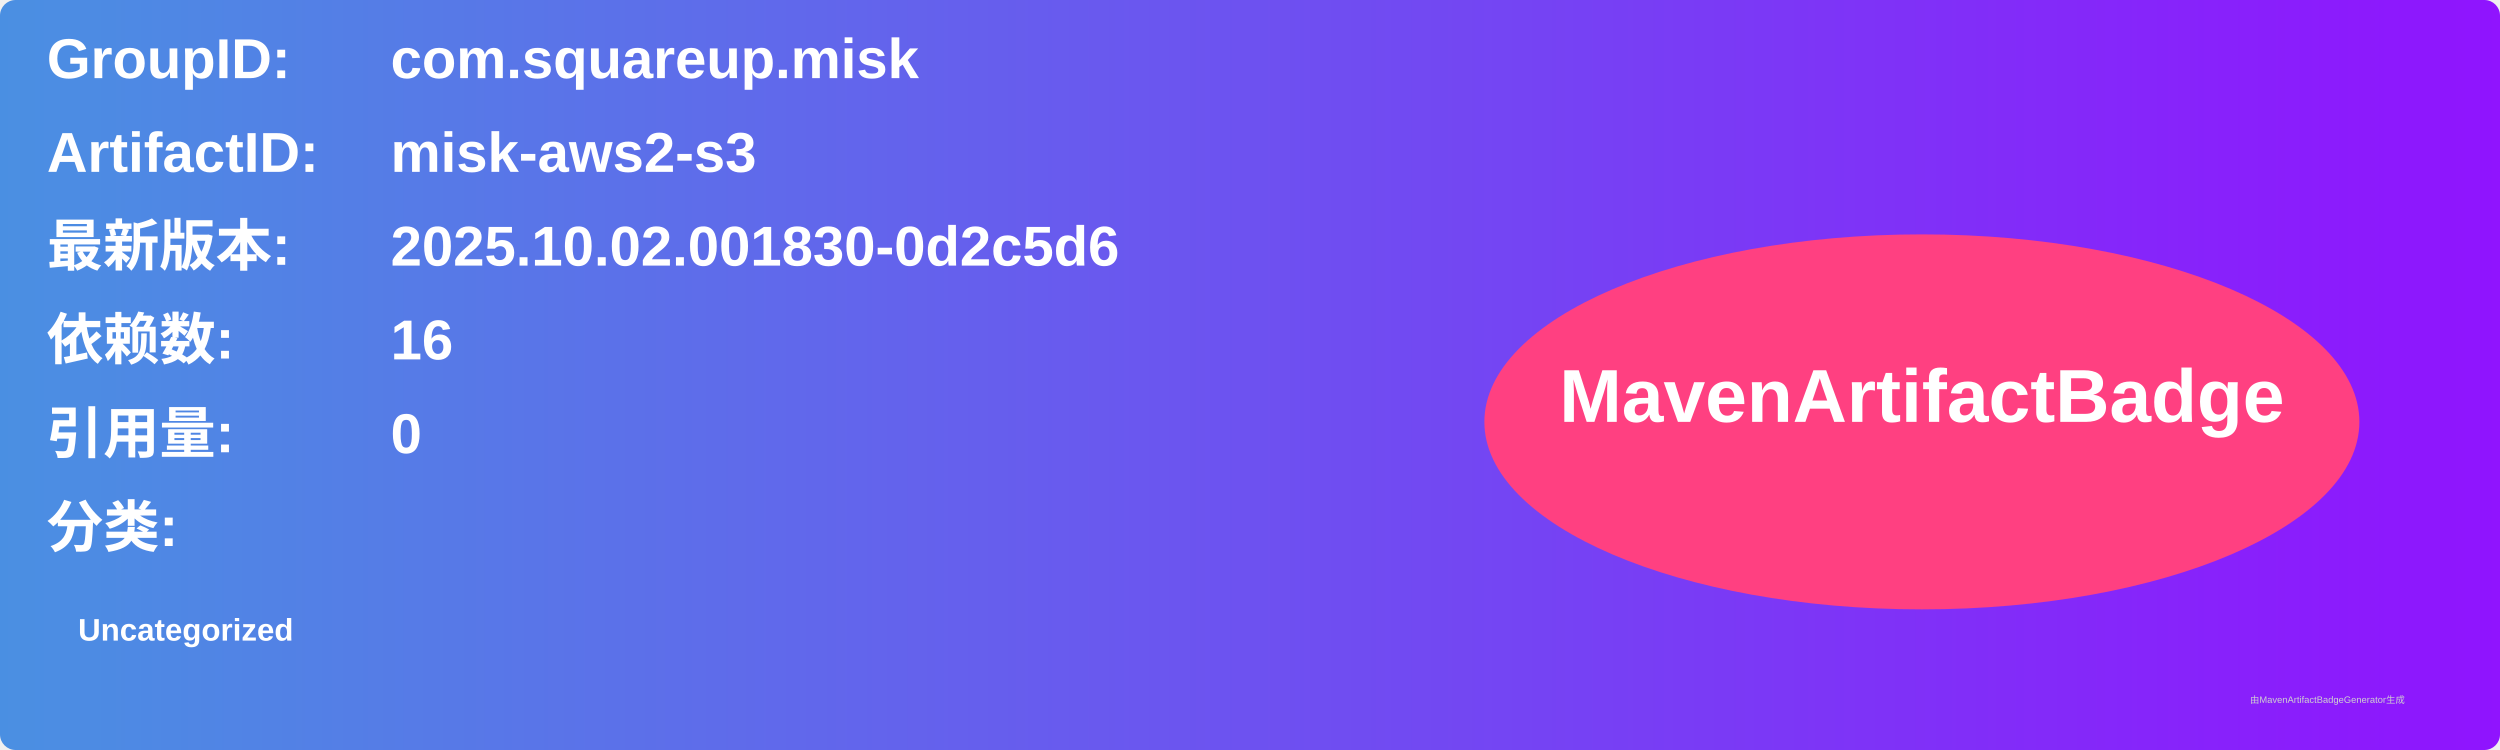
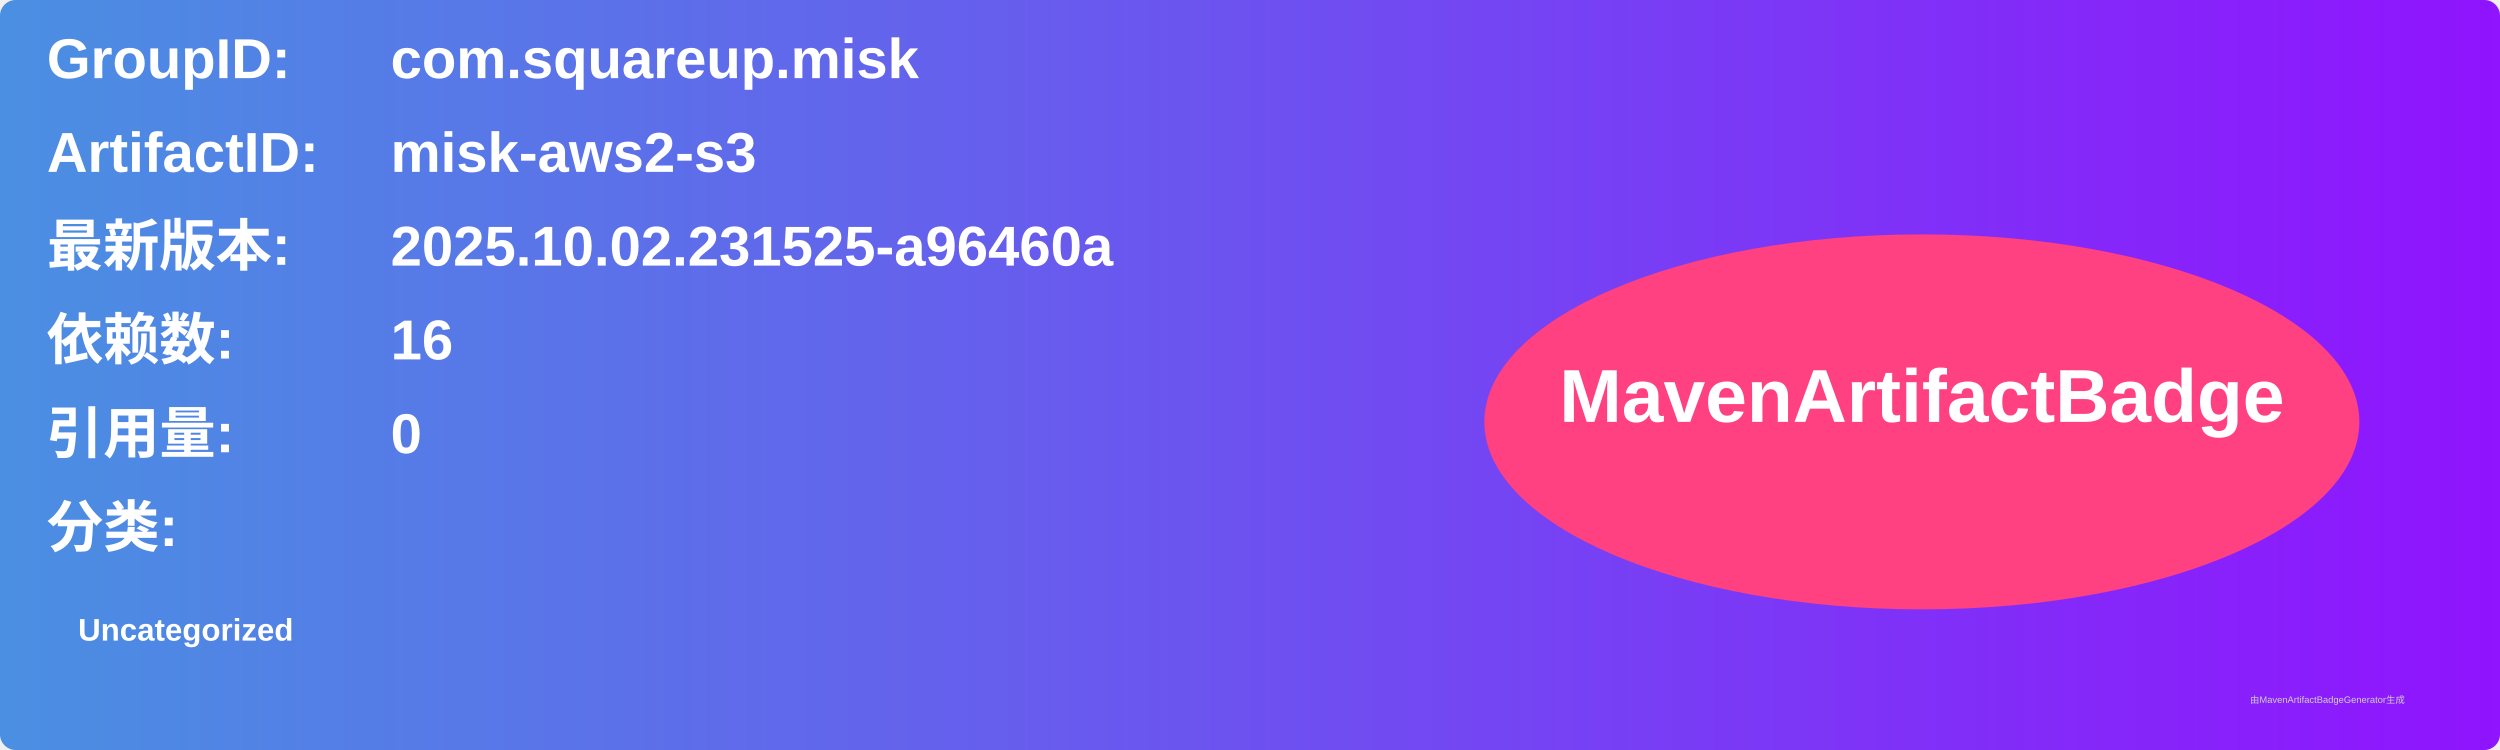
<svg xmlns="http://www.w3.org/2000/svg" width="800" height="240" viewBox="0 0 800 240">
  <linearGradient id="grad" x1="0%" y1="0%" x2="100%" y2="0%">
    <stop offset="0%" stop-color="#4a90e2" />
    <stop offset="100%" stop-color="#9013fe" />
  </linearGradient>
  <rect width="100%" height="100%" rx="5" ry="5" fill="url(#grad)" />
  <g transform="translate(15, 15)">
    <text x="0" y="10" font-family="Arial" font-size="18" fill="white" font-weight="bold" width="260">GroupID:</text>
    <text x="110" y="10" font-family="Arial" font-size="18" fill="white" font-weight="bold" width="460">com.squareup.misk</text>
    <text x="0" y="40" font-family="Arial" font-size="18" fill="white" font-weight="bold" width="260">ArtifactID:</text>
    <text x="110" y="40" font-family="Arial" font-size="18" fill="white" font-weight="bold" width="460">misk-aws2-s3</text>
    <text x="0" y="70" font-family="Arial" font-size="18" fill="white" font-weight="bold">最新版本:</text>
    <text x="110" y="70" font-family="Arial" font-size="18" fill="white" font-weight="bold">
-       <tspan font-weight="bold">2025.10.02.001830-0d2c5d6</tspan>
+       <tspan font-weight="bold">2025.10.02.231525-a96460a</tspan>
    </text>
    <text x="0" y="100" font-family="Arial" font-size="18" fill="white" font-weight="bold">依赖数: </text>
    <text x="110" y="100" font-family="Arial" font-size="18" fill="white">
      <tspan font-weight="bold">16</tspan>
    </text>
    <text x="0" y="130" font-family="Arial" font-size="18" fill="white" font-weight="bold">引用量: </text>
    <text x="110" y="130" font-family="Arial" font-size="18" fill="white">
      <tspan font-weight="bold">0</tspan>
    </text>
    <text x="0" y="160" font-family="Arial" font-size="18" fill="white" font-weight="bold">分类:</text>
    <text x="10" y="190" font-family="Arial" font-size="10" fill="white">
      <tspan font-weight="bold">Uncategorized</tspan>
    </text>
    <ellipse cx="600" cy="120" rx="140" ry="60" fill="#ff4081" />
    <text x="600" y="120" text-anchor="middle" font-family="Arial" font-size="24" fill="white" font-weight="bold">MavenArtifactBadge</text>
  </g>
  <text x="720" y="225" font-family="Arial" font-size="3" fill="#d0d0d0">由MavenArtifactBadgeGenerator生成</text>
</svg>
